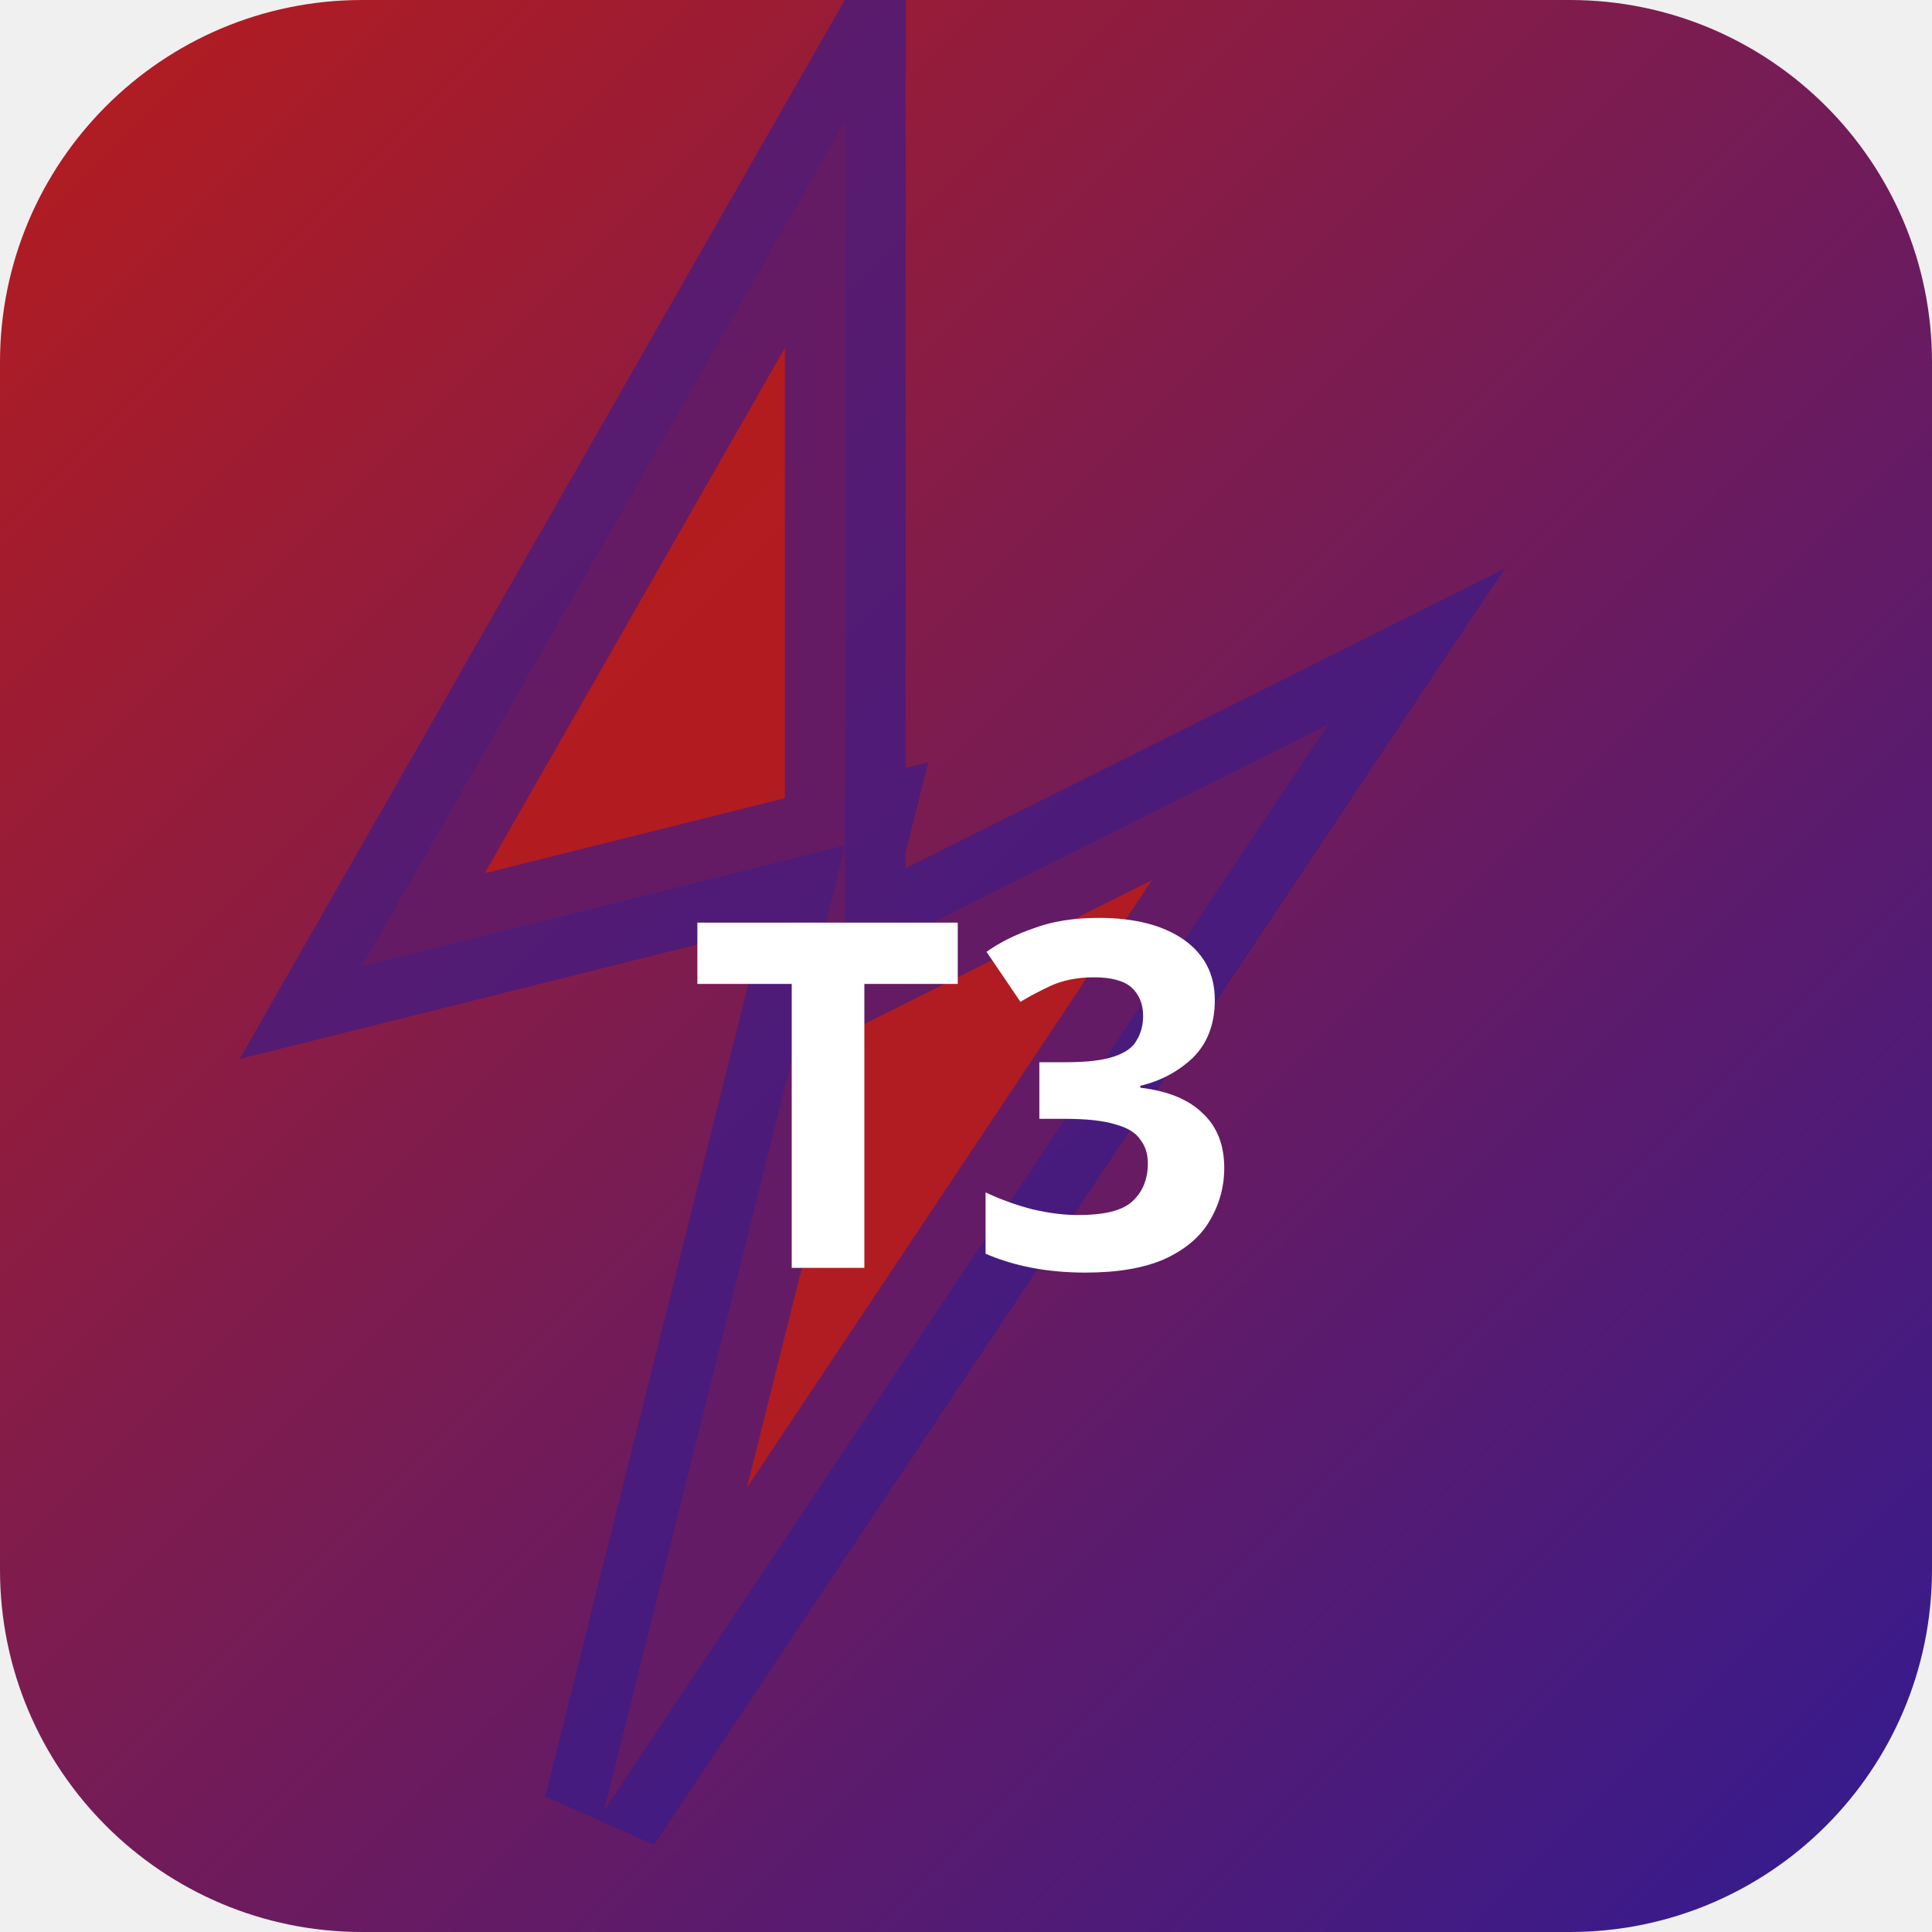
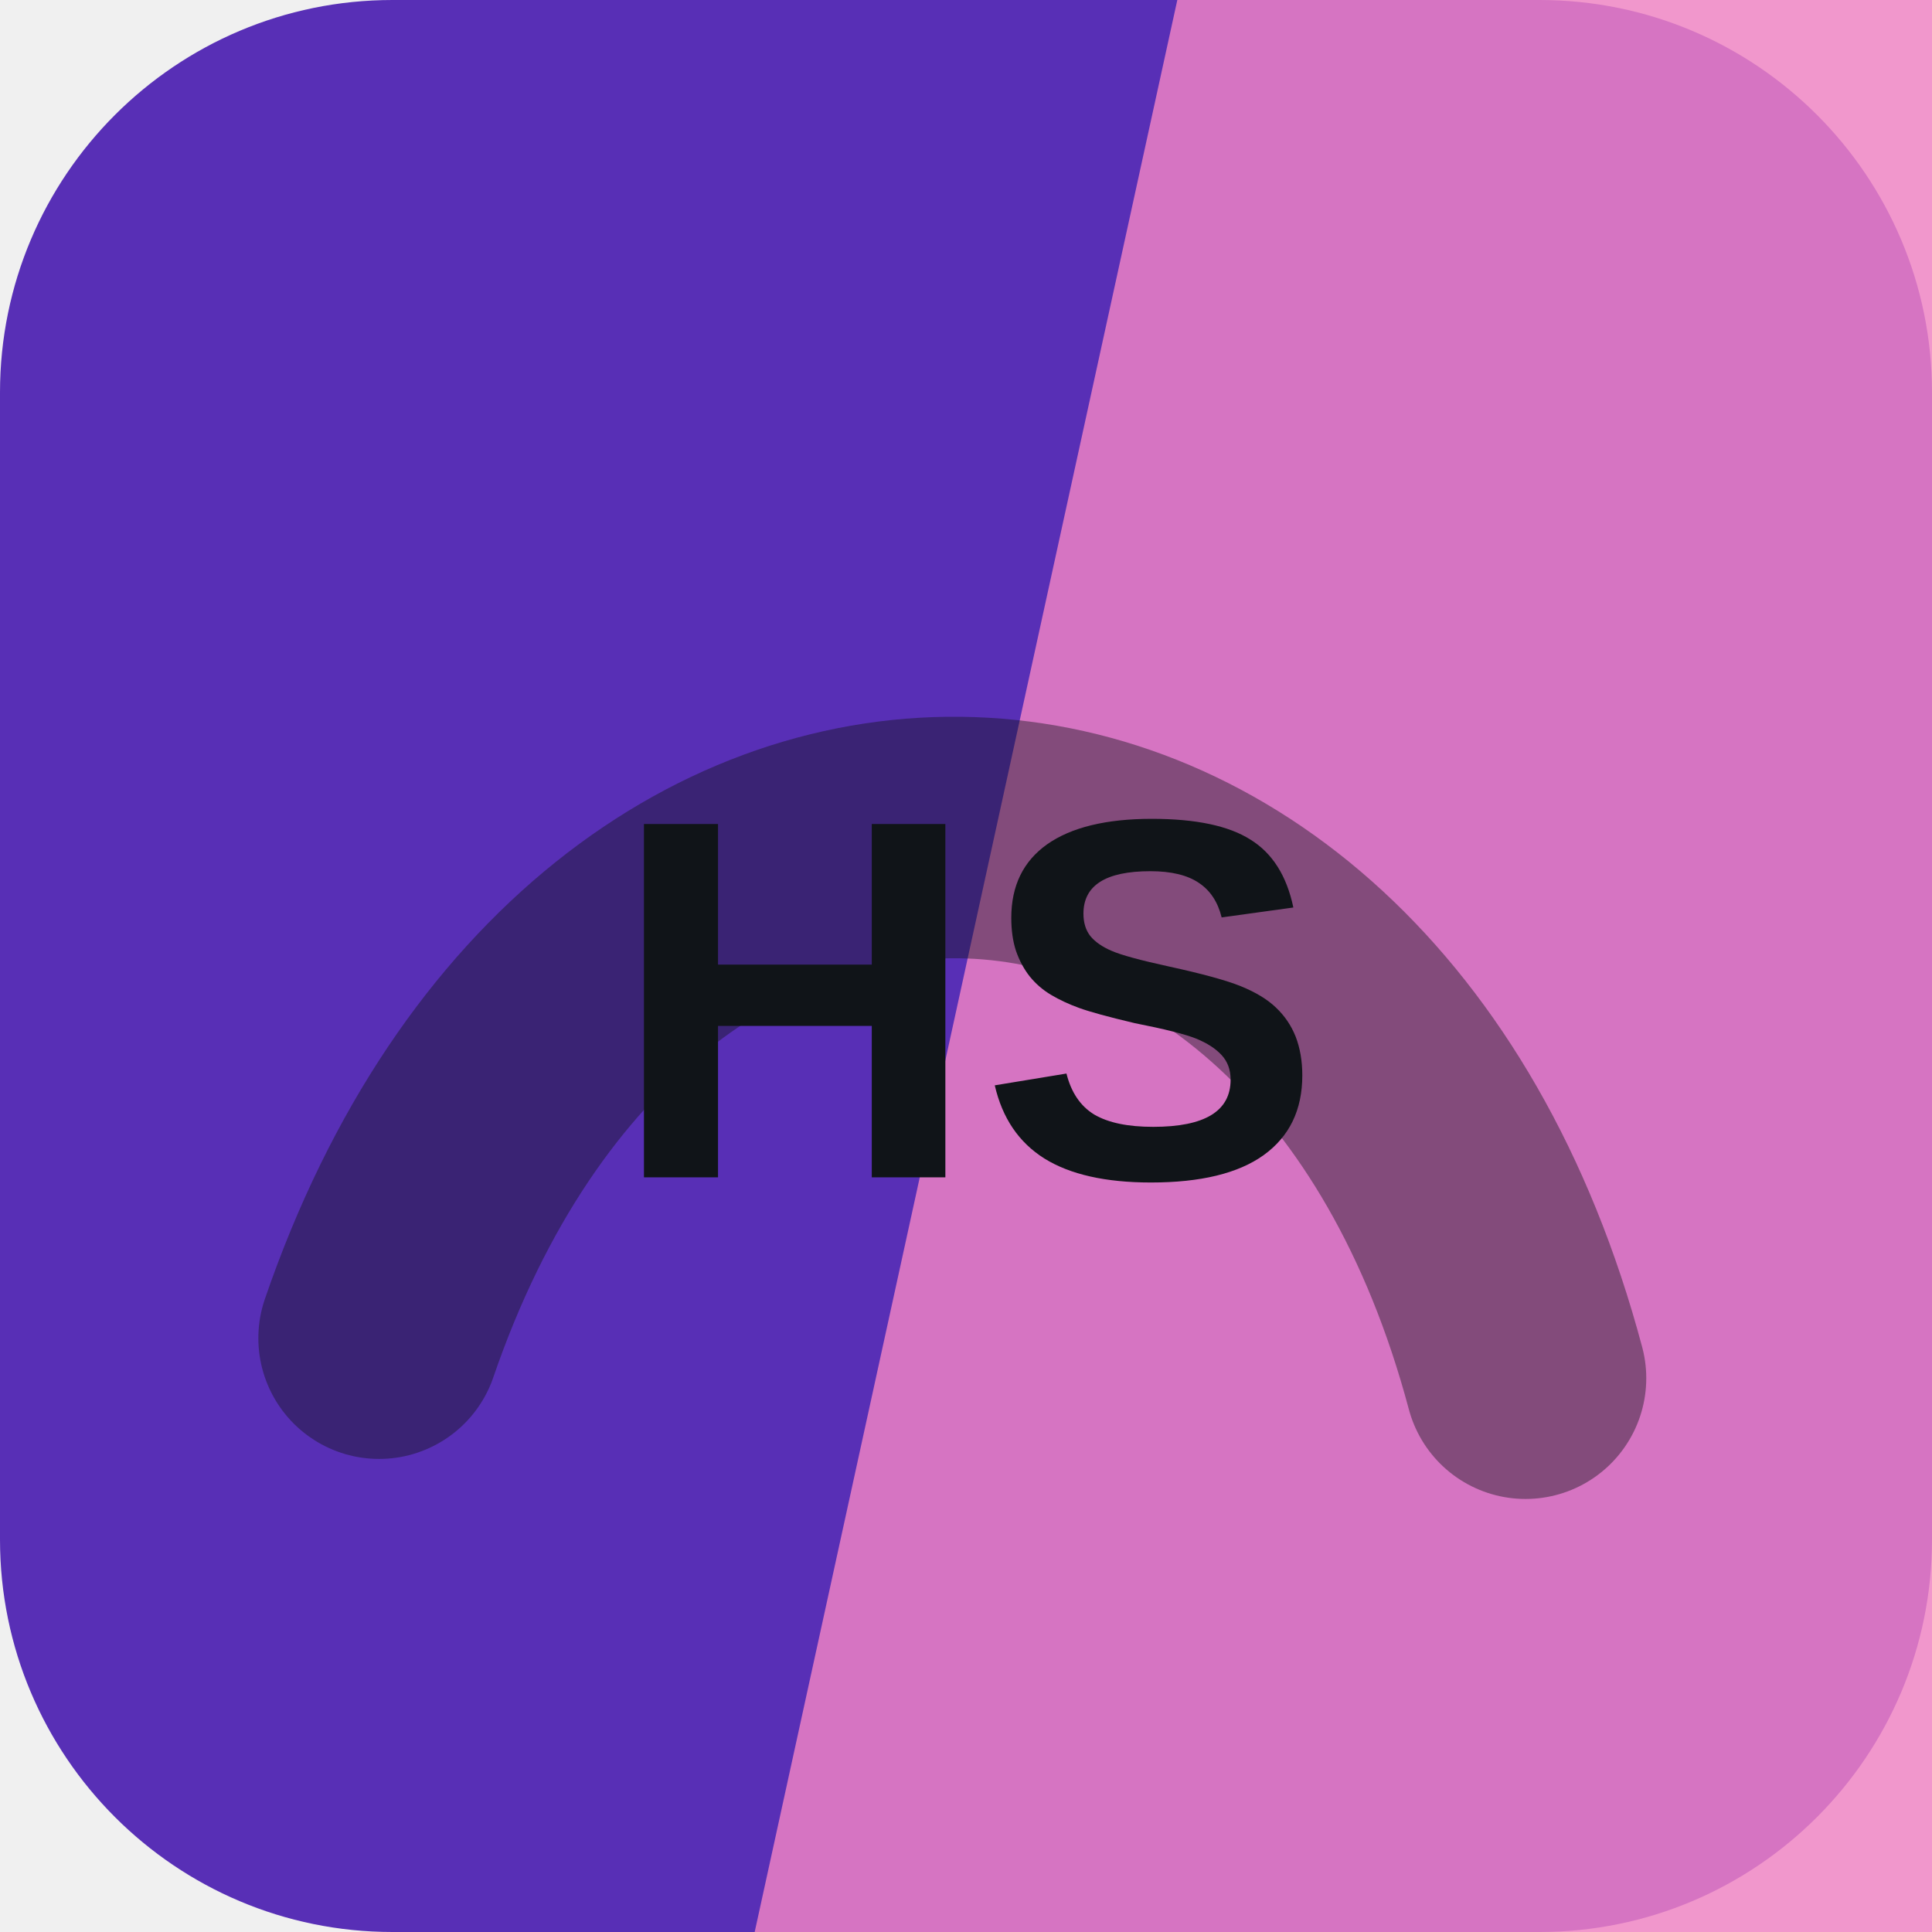
- <svg xmlns="http://www.w3.org/2000/svg" width="32" height="32" viewBox="0 0 32 32">
-   <defs>
-     <linearGradient id="bgt3b0" x1="0" y1="0" x2="1" y2="1">
-       <stop offset="0%" stop-color="#b71c1c" />
-       <stop offset="100%" stop-color="#311b92" />
-     </linearGradient>
-   </defs>
-   <rect width="32" height="32" rx="6" fill="url(#bgt3b0)" />
-   <polygon points="14,2 6,16 14,14 10,30 22,12 14,16" fill="rgba(183,28,28,0.9)" stroke="rgba(49,27,146,0.6)" stroke-width="2" />
-   <text x="16" y="21" text-anchor="middle" fill="#fff" font-size="8" font-weight="700" font-family="system-ui">T3</text>
+ <svg xmlns="http://www.w3.org/2000/svg" width="64" height="64" viewBox="0 0 64 64" role="img">
+   <rect width="64" height="64" rx="13" fill="hsl(258 59% 45%)" />
+   <path d="M39 0h25v64H25Z" fill="hsl(324 79% 73%)" opacity="0.82" />
+   <g transform="rotate(2 32 32)" opacity="0.42">
+     <path d="M13 45c7-23 31-23 38 0" fill="none" stroke="#101418" stroke-width="8" stroke-linecap="round" />
+   </g>
+   <text x="32" y="39" text-anchor="middle" fill="#101418" font-family="Arial,Helvetica,sans-serif" font-size="17" font-weight="700" letter-spacing="0">HS</text>
</svg>
